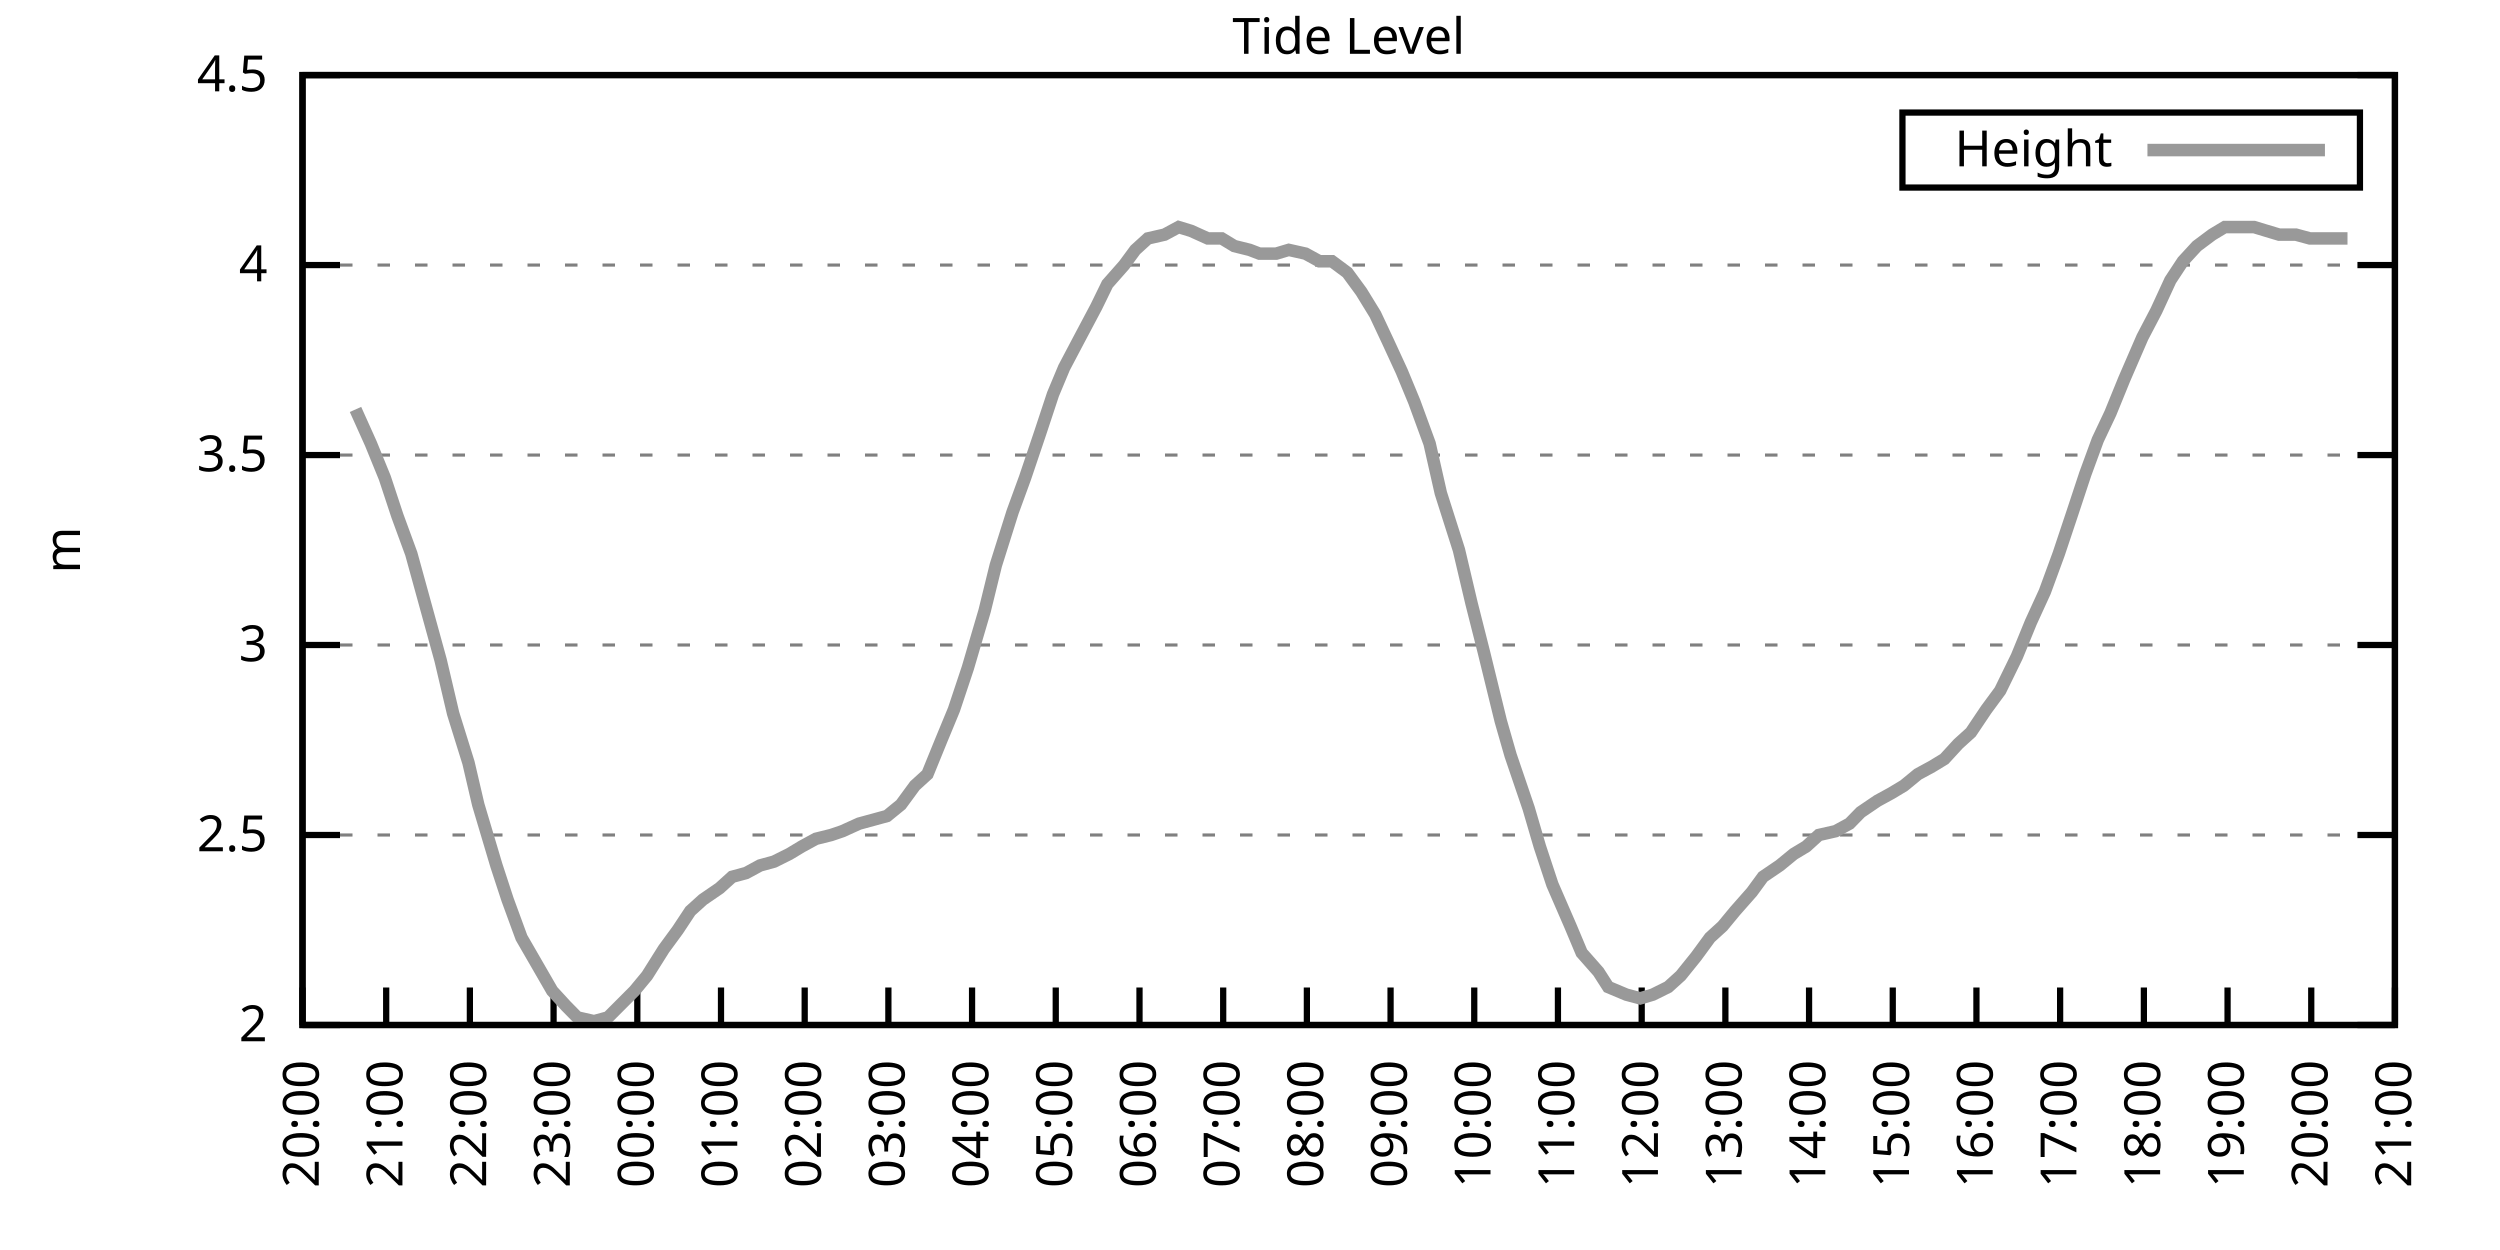
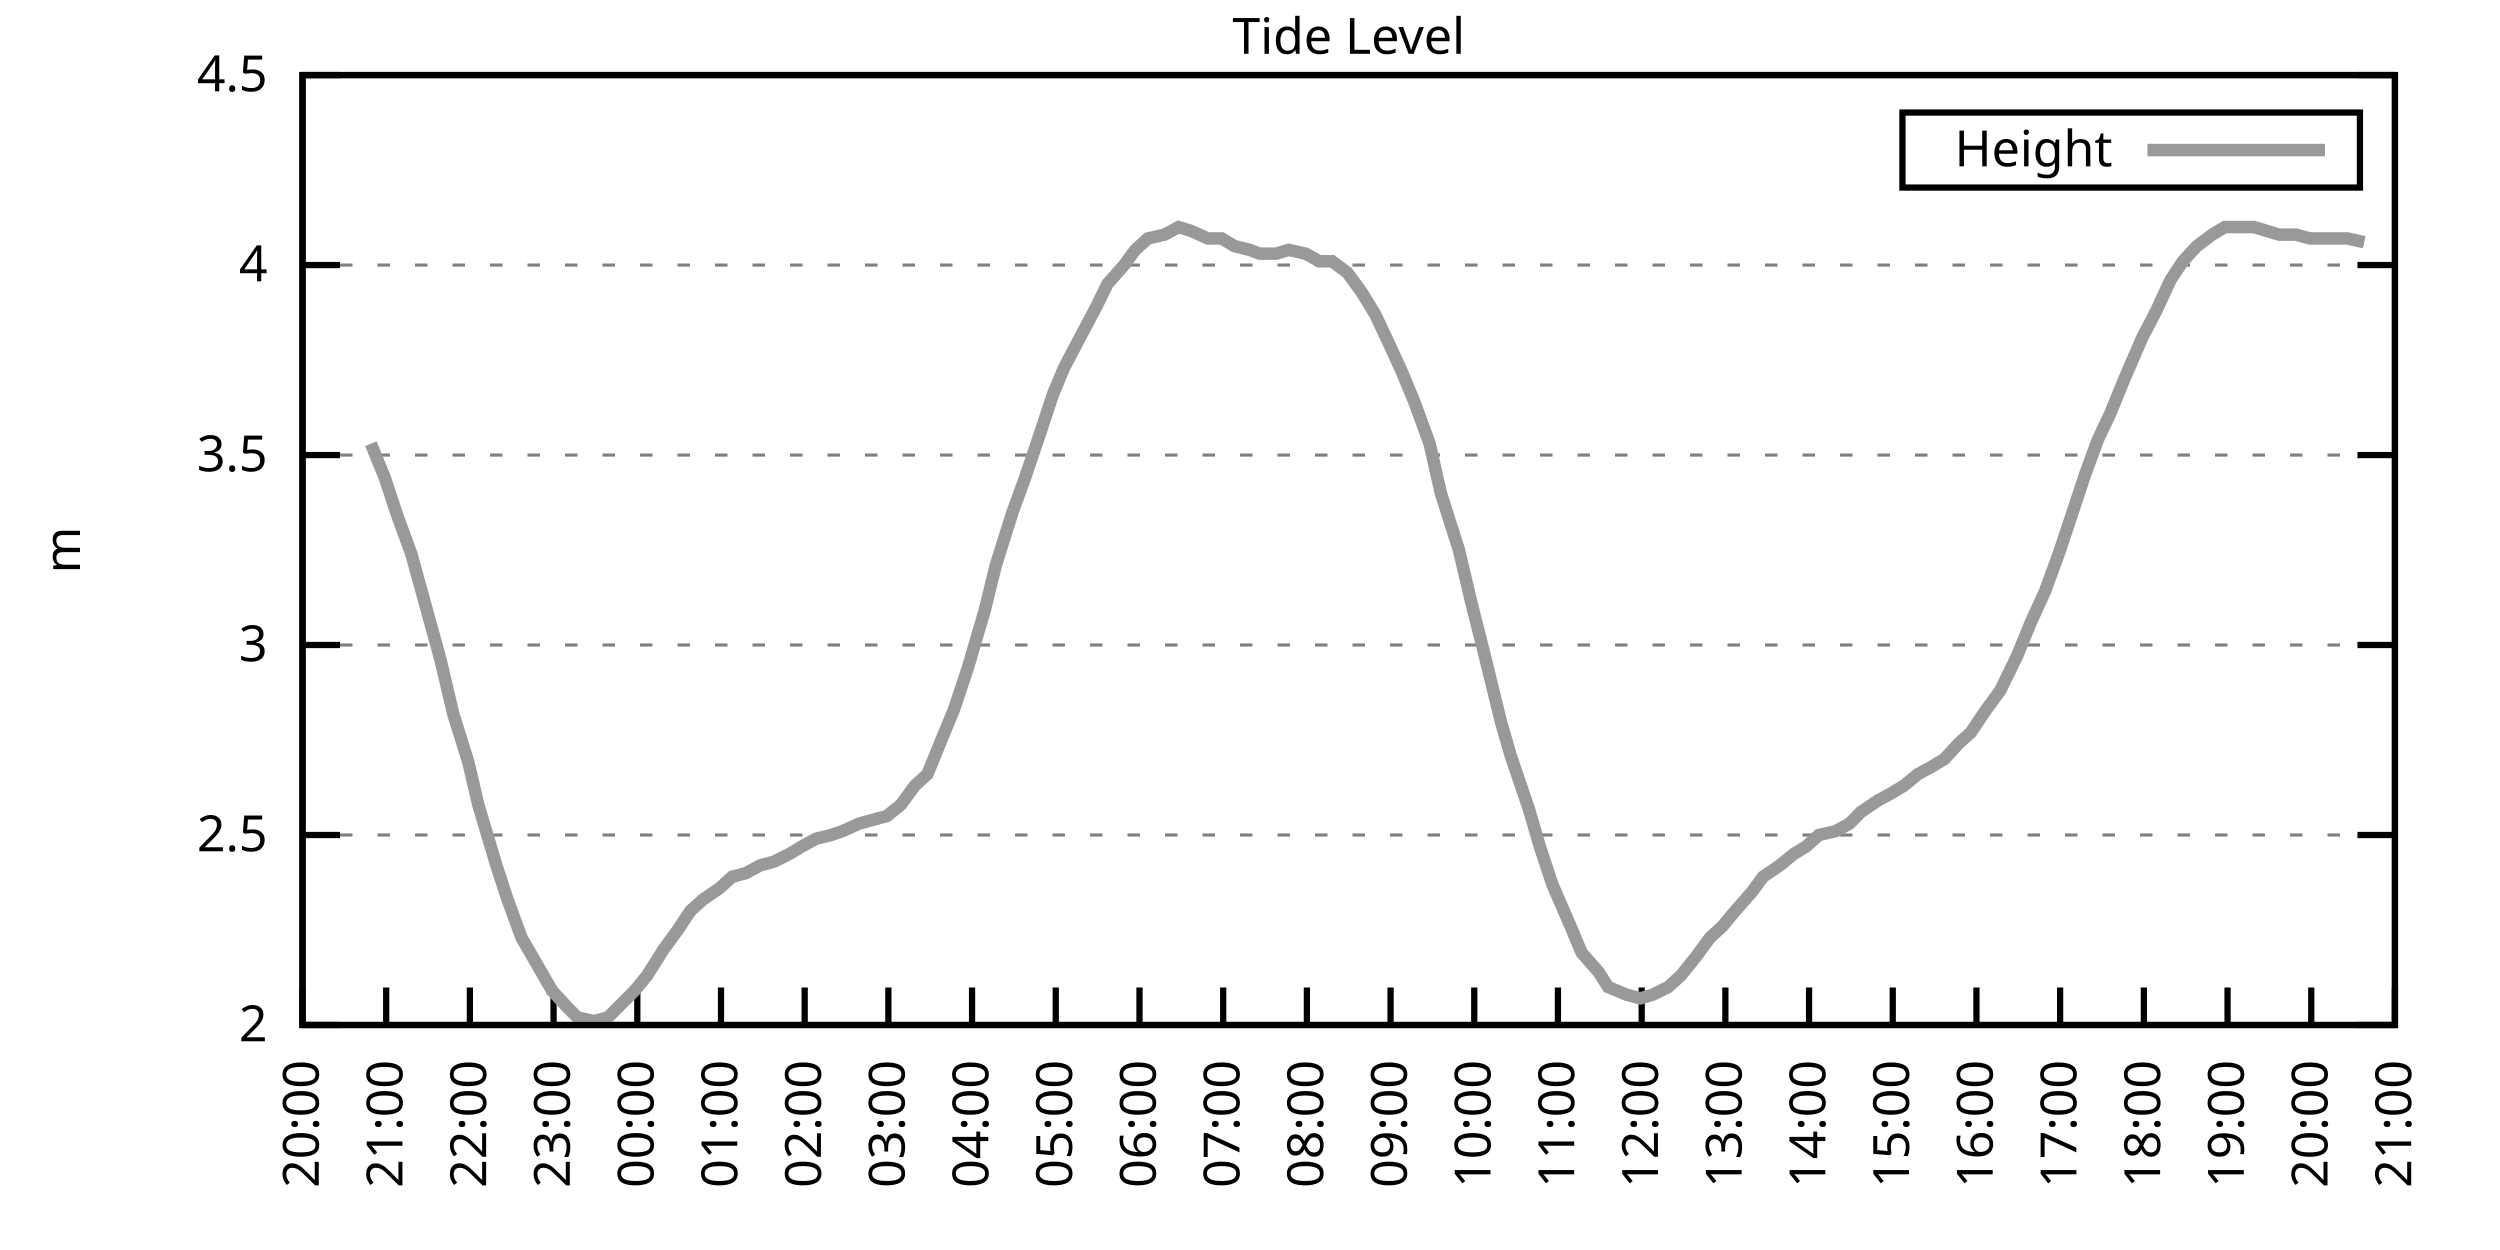
<svg xmlns="http://www.w3.org/2000/svg" xmlns:xlink="http://www.w3.org/1999/xlink" width="400" height="200" viewBox="0 0 400 200">
  <g id="gnuplot_canvas">
    <rect x="0" y="0" width="400" height="200" fill="none" />
    <defs>
      <circle id="gpDot" r="0.5" stroke-width="0.5" stroke="currentColor" />
      <path id="gpPt0" stroke-width="0.333" stroke="currentColor" d="M-1,0 h2 M0,-1 v2" />
      <path id="gpPt1" stroke-width="0.333" stroke="currentColor" d="M-1,-1 L1,1 M1,-1 L-1,1" />
      <path id="gpPt2" stroke-width="0.333" stroke="currentColor" d="M-1,0 L1,0 M0,-1 L0,1 M-1,-1 L1,1 M-1,1 L1,-1" />
      <rect id="gpPt3" stroke-width="0.333" stroke="currentColor" x="-1" y="-1" width="2" height="2" />
      <rect id="gpPt4" stroke-width="0.333" stroke="currentColor" fill="currentColor" x="-1" y="-1" width="2" height="2" />
      <circle id="gpPt5" stroke-width="0.333" stroke="currentColor" cx="0" cy="0" r="1" />
      <use xlink:href="#gpPt5" id="gpPt6" fill="currentColor" stroke="none" />
      <path id="gpPt7" stroke-width="0.333" stroke="currentColor" d="M0,-1.33 L-1.33,0.67 L1.33,0.67 z" />
      <use xlink:href="#gpPt7" id="gpPt8" fill="currentColor" stroke="none" />
      <use xlink:href="#gpPt7" id="gpPt9" stroke="currentColor" transform="rotate(180)" />
      <use xlink:href="#gpPt9" id="gpPt10" fill="currentColor" stroke="none" />
      <use xlink:href="#gpPt3" id="gpPt11" stroke="currentColor" transform="rotate(45)" />
      <use xlink:href="#gpPt11" id="gpPt12" fill="currentColor" stroke="none" />
      <path id="gpPt13" stroke-width="0.333" stroke="currentColor" d="M0,1.330 L1.265,0.411 L0.782,-1.067 L-0.782,-1.076 L-1.265,0.411 z" />
      <use xlink:href="#gpPt13" id="gpPt14" fill="currentColor" stroke="none" />
      <filter id="textbox" filterUnits="objectBoundingBox" x="0" y="0" height="1" width="1">
        <feFlood flood-color="white" flood-opacity="1" result="bgnd" />
        <feComposite in="SourceGraphic" in2="bgnd" operator="atop" />
      </filter>
      <filter id="greybox" filterUnits="objectBoundingBox" x="0" y="0" height="1" width="1">
        <feFlood flood-color="lightgrey" flood-opacity="1" result="grey" />
        <feComposite in="SourceGraphic" in2="grey" operator="atop" />
      </filter>
    </defs>
    <g fill="none" color="white" stroke="currentColor" stroke-width="1.00" stroke-linecap="butt" stroke-linejoin="miter">
</g>
    <g fill="none" color="black" stroke="currentColor" stroke-width="1.00" stroke-linecap="butt" stroke-linejoin="miter">
      <g stroke="none" shape-rendering="crispEdges">
        <polygon fill="rgb(255, 255, 255)" points="48.40,164.00 383.18,164.00 383.18,12.02 48.40,12.02 " />
      </g>
    </g>
    <g fill="none" color="black" stroke="currentColor" stroke-width="1.00" stroke-linecap="butt" stroke-linejoin="miter">
</g>
    <g fill="none" color="black" stroke="black" stroke-width="0.50" stroke-linecap="butt" stroke-linejoin="miter">
</g>
    <g fill="none" color="gray" stroke="currentColor" stroke-width="0.50" stroke-linecap="butt" stroke-linejoin="miter">
      <path stroke="gray" stroke-dasharray="2,4" class="gridline" d="M48.40,164.00 L383.19,164.00  " />
    </g>
    <g fill="none" color="gray" stroke="gray" stroke-width="1.00" stroke-linecap="butt" stroke-linejoin="miter">
</g>
    <g fill="none" color="black" stroke="currentColor" stroke-width="1.00" stroke-linecap="butt" stroke-linejoin="miter">
      <path stroke="black" d="M48.40,164.00 L54.40,164.00 M383.19,164.00 L377.19,164.00  " />
      <g transform="translate(42.80,166.60)" stroke="none" fill="black" font-family="Sans" font-size="8.00" text-anchor="end">
        <text>
          <tspan font-family="Sans"> 2</tspan>
        </text>
      </g>
    </g>
    <g fill="none" color="black" stroke="currentColor" stroke-width="1.00" stroke-linecap="butt" stroke-linejoin="miter">
</g>
    <g fill="none" color="black" stroke="black" stroke-width="0.50" stroke-linecap="butt" stroke-linejoin="miter">
</g>
    <g fill="none" color="gray" stroke="currentColor" stroke-width="0.50" stroke-linecap="butt" stroke-linejoin="miter">
      <path stroke="gray" stroke-dasharray="2,4" class="gridline" d="M48.40,133.60 L383.19,133.60  " />
    </g>
    <g fill="none" color="gray" stroke="gray" stroke-width="1.00" stroke-linecap="butt" stroke-linejoin="miter">
</g>
    <g fill="none" color="black" stroke="currentColor" stroke-width="1.00" stroke-linecap="butt" stroke-linejoin="miter">
      <path stroke="black" d="M48.40,133.60 L54.40,133.60 M383.19,133.60 L377.19,133.60  " />
      <g transform="translate(42.80,136.20)" stroke="none" fill="black" font-family="Sans" font-size="8.00" text-anchor="end">
        <text>
          <tspan font-family="Sans"> 2.5</tspan>
        </text>
      </g>
    </g>
    <g fill="none" color="black" stroke="currentColor" stroke-width="1.00" stroke-linecap="butt" stroke-linejoin="miter">
</g>
    <g fill="none" color="black" stroke="black" stroke-width="0.50" stroke-linecap="butt" stroke-linejoin="miter">
</g>
    <g fill="none" color="gray" stroke="currentColor" stroke-width="0.50" stroke-linecap="butt" stroke-linejoin="miter">
      <path stroke="gray" stroke-dasharray="2,4" class="gridline" d="M48.40,103.20 L383.19,103.20  " />
    </g>
    <g fill="none" color="gray" stroke="gray" stroke-width="1.00" stroke-linecap="butt" stroke-linejoin="miter">
</g>
    <g fill="none" color="black" stroke="currentColor" stroke-width="1.00" stroke-linecap="butt" stroke-linejoin="miter">
      <path stroke="black" d="M48.40,103.20 L54.40,103.20 M383.19,103.20 L377.19,103.20  " />
      <g transform="translate(42.80,105.80)" stroke="none" fill="black" font-family="Sans" font-size="8.00" text-anchor="end">
        <text>
          <tspan font-family="Sans"> 3</tspan>
        </text>
      </g>
    </g>
    <g fill="none" color="black" stroke="currentColor" stroke-width="1.00" stroke-linecap="butt" stroke-linejoin="miter">
</g>
    <g fill="none" color="black" stroke="black" stroke-width="0.50" stroke-linecap="butt" stroke-linejoin="miter">
</g>
    <g fill="none" color="gray" stroke="currentColor" stroke-width="0.50" stroke-linecap="butt" stroke-linejoin="miter">
      <path stroke="gray" stroke-dasharray="2,4" class="gridline" d="M48.40,72.81 L383.19,72.81  " />
    </g>
    <g fill="none" color="gray" stroke="gray" stroke-width="1.00" stroke-linecap="butt" stroke-linejoin="miter">
</g>
    <g fill="none" color="black" stroke="currentColor" stroke-width="1.00" stroke-linecap="butt" stroke-linejoin="miter">
      <path stroke="black" d="M48.40,72.81 L54.40,72.81 M383.19,72.81 L377.19,72.81  " />
      <g transform="translate(42.80,75.41)" stroke="none" fill="black" font-family="Sans" font-size="8.00" text-anchor="end">
        <text>
          <tspan font-family="Sans"> 3.5</tspan>
        </text>
      </g>
    </g>
    <g fill="none" color="black" stroke="currentColor" stroke-width="1.00" stroke-linecap="butt" stroke-linejoin="miter">
</g>
    <g fill="none" color="black" stroke="black" stroke-width="0.50" stroke-linecap="butt" stroke-linejoin="miter">
</g>
    <g fill="none" color="gray" stroke="currentColor" stroke-width="0.50" stroke-linecap="butt" stroke-linejoin="miter">
      <path stroke="gray" stroke-dasharray="2,4" class="gridline" d="M48.40,42.41 L383.19,42.41  " />
    </g>
    <g fill="none" color="gray" stroke="gray" stroke-width="1.00" stroke-linecap="butt" stroke-linejoin="miter">
</g>
    <g fill="none" color="black" stroke="currentColor" stroke-width="1.00" stroke-linecap="butt" stroke-linejoin="miter">
      <path stroke="black" d="M48.40,42.41 L54.40,42.41 M383.19,42.41 L377.19,42.41  " />
      <g transform="translate(42.80,45.01)" stroke="none" fill="black" font-family="Sans" font-size="8.00" text-anchor="end">
        <text>
          <tspan font-family="Sans"> 4</tspan>
        </text>
      </g>
    </g>
    <g fill="none" color="black" stroke="currentColor" stroke-width="1.00" stroke-linecap="butt" stroke-linejoin="miter">
</g>
    <g fill="none" color="black" stroke="black" stroke-width="0.50" stroke-linecap="butt" stroke-linejoin="miter">
</g>
    <g fill="none" color="gray" stroke="currentColor" stroke-width="0.50" stroke-linecap="butt" stroke-linejoin="miter">
      <path stroke="gray" stroke-dasharray="2,4" class="gridline" d="M48.40,12.01 L383.19,12.01  " />
    </g>
    <g fill="none" color="gray" stroke="gray" stroke-width="1.00" stroke-linecap="butt" stroke-linejoin="miter">
</g>
    <g fill="none" color="black" stroke="currentColor" stroke-width="1.00" stroke-linecap="butt" stroke-linejoin="miter">
      <path stroke="black" d="M48.40,12.01 L54.40,12.01 M383.19,12.01 L377.19,12.01  " />
      <g transform="translate(42.80,14.61)" stroke="none" fill="black" font-family="Sans" font-size="8.00" text-anchor="end">
        <text>
          <tspan font-family="Sans"> 4.5</tspan>
        </text>
      </g>
    </g>
    <g fill="none" color="black" stroke="currentColor" stroke-width="1.00" stroke-linecap="butt" stroke-linejoin="miter">
      <path stroke="black" d="M48.40,164.00 L48.40,158.00  " />
      <g transform="translate(51.00,169.60) rotate(270.00)" stroke="none" fill="black" font-family="Sans" font-size="8.00" text-anchor="end">
        <text>
          <tspan font-family="Sans">20:00</tspan>
        </text>
      </g>
    </g>
    <g fill="none" color="black" stroke="currentColor" stroke-width="1.00" stroke-linecap="butt" stroke-linejoin="miter">
      <path stroke="black" d="M61.79,164.00 L61.79,158.00  " />
      <g transform="translate(64.39,169.60) rotate(270.00)" stroke="none" fill="black" font-family="Sans" font-size="8.00" text-anchor="end">
        <text>
          <tspan font-family="Sans">21:00</tspan>
        </text>
      </g>
    </g>
    <g fill="none" color="black" stroke="currentColor" stroke-width="1.00" stroke-linecap="butt" stroke-linejoin="miter">
      <path stroke="black" d="M75.18,164.00 L75.18,158.00  " />
      <g transform="translate(77.78,169.60) rotate(270.00)" stroke="none" fill="black" font-family="Sans" font-size="8.00" text-anchor="end">
        <text>
          <tspan font-family="Sans">22:00</tspan>
        </text>
      </g>
    </g>
    <g fill="none" color="black" stroke="currentColor" stroke-width="1.00" stroke-linecap="butt" stroke-linejoin="miter">
      <path stroke="black" d="M88.57,164.00 L88.57,158.00  " />
      <g transform="translate(91.17,169.60) rotate(270.00)" stroke="none" fill="black" font-family="Sans" font-size="8.00" text-anchor="end">
        <text>
          <tspan font-family="Sans">23:00</tspan>
        </text>
      </g>
    </g>
    <g fill="none" color="black" stroke="currentColor" stroke-width="1.00" stroke-linecap="butt" stroke-linejoin="miter">
      <path stroke="black" d="M101.97,164.00 L101.97,158.00  " />
      <g transform="translate(104.57,169.60) rotate(270.00)" stroke="none" fill="black" font-family="Sans" font-size="8.00" text-anchor="end">
        <text>
          <tspan font-family="Sans">00:00</tspan>
        </text>
      </g>
    </g>
    <g fill="none" color="black" stroke="currentColor" stroke-width="1.00" stroke-linecap="butt" stroke-linejoin="miter">
      <path stroke="black" d="M115.36,164.00 L115.36,158.00  " />
      <g transform="translate(117.96,169.60) rotate(270.00)" stroke="none" fill="black" font-family="Sans" font-size="8.00" text-anchor="end">
        <text>
          <tspan font-family="Sans">01:00</tspan>
        </text>
      </g>
    </g>
    <g fill="none" color="black" stroke="currentColor" stroke-width="1.00" stroke-linecap="butt" stroke-linejoin="miter">
      <path stroke="black" d="M128.75,164.00 L128.75,158.00  " />
      <g transform="translate(131.35,169.60) rotate(270.00)" stroke="none" fill="black" font-family="Sans" font-size="8.00" text-anchor="end">
        <text>
          <tspan font-family="Sans">02:00</tspan>
        </text>
      </g>
    </g>
    <g fill="none" color="black" stroke="currentColor" stroke-width="1.00" stroke-linecap="butt" stroke-linejoin="miter">
      <path stroke="black" d="M142.14,164.00 L142.14,158.00  " />
      <g transform="translate(144.74,169.60) rotate(270.00)" stroke="none" fill="black" font-family="Sans" font-size="8.00" text-anchor="end">
        <text>
          <tspan font-family="Sans">03:00</tspan>
        </text>
      </g>
    </g>
    <g fill="none" color="black" stroke="currentColor" stroke-width="1.00" stroke-linecap="butt" stroke-linejoin="miter">
      <path stroke="black" d="M155.53,164.00 L155.53,158.00  " />
      <g transform="translate(158.13,169.60) rotate(270.00)" stroke="none" fill="black" font-family="Sans" font-size="8.00" text-anchor="end">
        <text>
          <tspan font-family="Sans">04:00</tspan>
        </text>
      </g>
    </g>
    <g fill="none" color="black" stroke="currentColor" stroke-width="1.00" stroke-linecap="butt" stroke-linejoin="miter">
      <path stroke="black" d="M168.92,164.00 L168.92,158.00  " />
      <g transform="translate(171.52,169.60) rotate(270.00)" stroke="none" fill="black" font-family="Sans" font-size="8.00" text-anchor="end">
        <text>
          <tspan font-family="Sans">05:00</tspan>
        </text>
      </g>
    </g>
    <g fill="none" color="black" stroke="currentColor" stroke-width="1.00" stroke-linecap="butt" stroke-linejoin="miter">
      <path stroke="black" d="M182.32,164.00 L182.32,158.00  " />
      <g transform="translate(184.92,169.60) rotate(270.00)" stroke="none" fill="black" font-family="Sans" font-size="8.00" text-anchor="end">
        <text>
          <tspan font-family="Sans">06:00</tspan>
        </text>
      </g>
    </g>
    <g fill="none" color="black" stroke="currentColor" stroke-width="1.00" stroke-linecap="butt" stroke-linejoin="miter">
      <path stroke="black" d="M195.71,164.00 L195.71,158.00  " />
      <g transform="translate(198.31,169.60) rotate(270.00)" stroke="none" fill="black" font-family="Sans" font-size="8.00" text-anchor="end">
        <text>
          <tspan font-family="Sans">07:00</tspan>
        </text>
      </g>
    </g>
    <g fill="none" color="black" stroke="currentColor" stroke-width="1.00" stroke-linecap="butt" stroke-linejoin="miter">
      <path stroke="black" d="M209.10,164.00 L209.10,158.00  " />
      <g transform="translate(211.70,169.60) rotate(270.00)" stroke="none" fill="black" font-family="Sans" font-size="8.00" text-anchor="end">
        <text>
          <tspan font-family="Sans">08:00</tspan>
        </text>
      </g>
    </g>
    <g fill="none" color="black" stroke="currentColor" stroke-width="1.00" stroke-linecap="butt" stroke-linejoin="miter">
      <path stroke="black" d="M222.49,164.00 L222.49,158.00  " />
      <g transform="translate(225.09,169.60) rotate(270.00)" stroke="none" fill="black" font-family="Sans" font-size="8.00" text-anchor="end">
        <text>
          <tspan font-family="Sans">09:00</tspan>
        </text>
      </g>
    </g>
    <g fill="none" color="black" stroke="currentColor" stroke-width="1.00" stroke-linecap="butt" stroke-linejoin="miter">
      <path stroke="black" d="M235.88,164.00 L235.88,158.00  " />
      <g transform="translate(238.48,169.60) rotate(270.00)" stroke="none" fill="black" font-family="Sans" font-size="8.00" text-anchor="end">
        <text>
          <tspan font-family="Sans">10:00</tspan>
        </text>
      </g>
    </g>
    <g fill="none" color="black" stroke="currentColor" stroke-width="1.00" stroke-linecap="butt" stroke-linejoin="miter">
      <path stroke="black" d="M249.27,164.00 L249.27,158.00  " />
      <g transform="translate(251.87,169.60) rotate(270.00)" stroke="none" fill="black" font-family="Sans" font-size="8.00" text-anchor="end">
        <text>
          <tspan font-family="Sans">11:00</tspan>
        </text>
      </g>
    </g>
    <g fill="none" color="black" stroke="currentColor" stroke-width="1.00" stroke-linecap="butt" stroke-linejoin="miter">
      <path stroke="black" d="M262.67,164.00 L262.67,158.00  " />
      <g transform="translate(265.27,169.60) rotate(270.00)" stroke="none" fill="black" font-family="Sans" font-size="8.00" text-anchor="end">
        <text>
          <tspan font-family="Sans">12:00</tspan>
        </text>
      </g>
    </g>
    <g fill="none" color="black" stroke="currentColor" stroke-width="1.00" stroke-linecap="butt" stroke-linejoin="miter">
      <path stroke="black" d="M276.06,164.00 L276.06,158.00  " />
      <g transform="translate(278.66,169.60) rotate(270.00)" stroke="none" fill="black" font-family="Sans" font-size="8.00" text-anchor="end">
        <text>
          <tspan font-family="Sans">13:00</tspan>
        </text>
      </g>
    </g>
    <g fill="none" color="black" stroke="currentColor" stroke-width="1.00" stroke-linecap="butt" stroke-linejoin="miter">
      <path stroke="black" d="M289.45,164.00 L289.45,158.00  " />
      <g transform="translate(292.05,169.60) rotate(270.00)" stroke="none" fill="black" font-family="Sans" font-size="8.00" text-anchor="end">
        <text>
          <tspan font-family="Sans">14:00</tspan>
        </text>
      </g>
    </g>
    <g fill="none" color="black" stroke="currentColor" stroke-width="1.00" stroke-linecap="butt" stroke-linejoin="miter">
      <path stroke="black" d="M302.84,164.00 L302.84,158.00  " />
      <g transform="translate(305.44,169.60) rotate(270.00)" stroke="none" fill="black" font-family="Sans" font-size="8.00" text-anchor="end">
        <text>
          <tspan font-family="Sans">15:00</tspan>
        </text>
      </g>
    </g>
    <g fill="none" color="black" stroke="currentColor" stroke-width="1.00" stroke-linecap="butt" stroke-linejoin="miter">
      <path stroke="black" d="M316.23,164.00 L316.23,158.00  " />
      <g transform="translate(318.83,169.60) rotate(270.00)" stroke="none" fill="black" font-family="Sans" font-size="8.00" text-anchor="end">
        <text>
          <tspan font-family="Sans">16:00</tspan>
        </text>
      </g>
    </g>
    <g fill="none" color="black" stroke="currentColor" stroke-width="1.00" stroke-linecap="butt" stroke-linejoin="miter">
      <path stroke="black" d="M329.62,164.00 L329.62,158.00  " />
      <g transform="translate(332.22,169.60) rotate(270.00)" stroke="none" fill="black" font-family="Sans" font-size="8.00" text-anchor="end">
        <text>
          <tspan font-family="Sans">17:00</tspan>
        </text>
      </g>
    </g>
    <g fill="none" color="black" stroke="currentColor" stroke-width="1.00" stroke-linecap="butt" stroke-linejoin="miter">
      <path stroke="black" d="M343.02,164.00 L343.02,158.00  " />
      <g transform="translate(345.62,169.60) rotate(270.00)" stroke="none" fill="black" font-family="Sans" font-size="8.00" text-anchor="end">
        <text>
          <tspan font-family="Sans">18:00</tspan>
        </text>
      </g>
    </g>
    <g fill="none" color="black" stroke="currentColor" stroke-width="1.00" stroke-linecap="butt" stroke-linejoin="miter">
      <path stroke="black" d="M356.41,164.00 L356.41,158.00  " />
      <g transform="translate(359.01,169.60) rotate(270.00)" stroke="none" fill="black" font-family="Sans" font-size="8.00" text-anchor="end">
        <text>
          <tspan font-family="Sans">19:00</tspan>
        </text>
      </g>
    </g>
    <g fill="none" color="black" stroke="currentColor" stroke-width="1.00" stroke-linecap="butt" stroke-linejoin="miter">
      <path stroke="black" d="M369.80,164.00 L369.80,158.00  " />
      <g transform="translate(372.40,169.60) rotate(270.00)" stroke="none" fill="black" font-family="Sans" font-size="8.00" text-anchor="end">
        <text>
          <tspan font-family="Sans">20:00</tspan>
        </text>
      </g>
    </g>
    <g fill="none" color="black" stroke="currentColor" stroke-width="1.00" stroke-linecap="butt" stroke-linejoin="miter">
      <path stroke="black" d="M383.19,164.00 L383.19,158.00  " />
      <g transform="translate(385.79,169.60) rotate(270.00)" stroke="none" fill="black" font-family="Sans" font-size="8.00" text-anchor="end">
        <text>
          <tspan font-family="Sans">21:00</tspan>
        </text>
      </g>
    </g>
    <g fill="none" color="black" stroke="currentColor" stroke-width="1.00" stroke-linecap="butt" stroke-linejoin="miter">
</g>
    <g fill="none" color="black" stroke="currentColor" stroke-width="1.00" stroke-linecap="butt" stroke-linejoin="miter">
      <path stroke="black" d="M48.40,12.01 L48.40,164.00 L383.19,164.00 L383.19,12.01 L48.40,12.01 Z  " />
    </g>
    <g fill="none" color="black" stroke="currentColor" stroke-width="1.00" stroke-linecap="butt" stroke-linejoin="miter">
</g>
    <g fill="none" color="black" stroke="currentColor" stroke-width="1.00" stroke-linecap="butt" stroke-linejoin="miter">
      <path stroke="black" d="M304.39,30.01 L304.39,18.01 L377.59,18.01 L377.59,30.01 L304.39,30.01 Z  " />
    </g>
    <g id="Tide_level_plot_1">
      <g fill="none" color="white" stroke="black" stroke-width="2.00" stroke-linecap="butt" stroke-linejoin="miter">
</g>
      <g fill="none" color="black" stroke="currentColor" stroke-width="2.00" stroke-linecap="butt" stroke-linejoin="miter">
        <g transform="translate(337.99,26.61)" stroke="none" fill="black" font-family="Sans" font-size="8.00" text-anchor="end">
          <text>
            <tspan font-family="Sans">Height</tspan>
          </text>
        </g>
      </g>
      <g fill="none" color="black" stroke="currentColor" stroke-width="2.00" stroke-linecap="butt" stroke-linejoin="miter">
-         <path stroke="rgb(153, 153, 153)" d="M343.59,24.01 L371.99,24.01 M56.88,65.51 L59.34,70.98 L61.57,76.45 L63.58,82.53 L65.81,88.61 L67.82,95.91   L70.50,105.64 L72.50,114.15 L74.96,122.05 L76.52,128.74 L79.42,138.47 L81.21,143.94 L83.44,150.02 L88.35,158.53   L90.58,160.96 L92.37,162.78 L95.05,163.39 L97.28,162.78 L101.52,158.53 L103.53,156.10 L106.21,151.84 L108.44,148.80   L110.45,145.76 L112.46,143.94 L115.13,142.11 L117.14,140.29 L119.38,139.68 L121.61,138.47 L123.84,137.86 L126.29,136.64   L128.30,135.43 L130.54,134.21 L132.99,133.60 L134.78,132.99 L137.45,131.78 L139.69,131.17 L141.92,130.56 L144.15,128.74   L146.38,125.70 L148.39,123.87 L150.62,118.40 L152.63,113.54 L154.86,106.85 L157.54,97.73 L159.33,90.44 L162.01,81.93   L164.01,76.45 L166.47,69.16 L168.48,63.08 L170.26,58.82 L172.50,54.57 L175.40,49.10 L177.18,45.45 L179.86,42.41   L181.65,39.98 L183.66,38.15 L186.33,37.54 L188.57,36.33 L190.57,36.94 L193.25,38.15 L195.48,38.15 L197.49,39.37   L199.95,39.98 L201.51,40.58 L204.19,40.58 L206.20,39.98 L208.88,40.58 L211.11,41.80 L213.12,41.80 L215.57,43.62   L217.80,46.66 L220.04,50.31 L222.04,54.57 L224.28,59.43 L226.29,64.29 L228.74,70.98 L230.53,78.89 L233.43,88.00   L235.44,96.52 L237.44,104.42 L240.12,115.36 L241.69,120.83 L244.59,129.35 L246.37,135.43 L248.38,141.51 L251.28,148.19   L253.07,152.45 L255.75,155.49 L257.31,157.92 L260.21,159.14 L262.44,159.74 L264.45,159.14 L266.91,157.92 L268.92,156.10   L271.37,153.06 L273.60,150.02 L275.61,148.19 L277.62,145.76 L280.30,142.72 L282.08,140.29 L284.76,138.47 L286.99,136.64   L289.00,135.43 L291.01,133.60 L293.69,132.99 L295.92,131.78 L297.71,129.95 L300.39,128.13 L302.62,126.91 L304.63,125.70   L306.86,123.87 L309.09,122.66 L311.10,121.44 L313.33,119.01 L315.34,117.19 L317.79,113.54 L320.03,110.50 L322.70,105.03   L324.94,99.56 L327.17,94.69 L329.40,88.61 L331.63,81.93 L333.64,75.85 L335.65,70.37 L337.66,66.12 L339.89,60.65   L342.79,53.96 L345.02,49.70 L347.26,44.84 L349.26,41.80 L351.50,39.37 L353.95,37.54 L355.96,36.33 L358.19,36.33   L360.65,36.33 L362.66,36.94 L364.66,37.54 L367.34,37.54 L369.58,38.15 L371.58,38.15 L373.59,38.15 L375.60,38.15    " />
+         <path stroke="rgb(153, 153, 153)" d="M343.59,24.01 L371.99,24.01 M59.34,70.98 L61.57,76.45 L63.58,82.53 L65.81,88.61 L67.82,95.91 L70.50,105.64   L72.50,114.15 L74.96,122.05 L76.52,128.74 L79.42,138.47 L81.21,143.94 L83.44,150.02 L88.35,158.53 L90.58,160.96   L92.37,162.78 L95.05,163.39 L97.28,162.78 L101.52,158.53 L103.53,156.10 L106.21,151.84 L108.44,148.80 L110.45,145.76   L112.46,143.94 L115.13,142.11 L117.14,140.29 L119.38,139.68 L121.61,138.47 L123.84,137.86 L126.29,136.64 L128.30,135.43   L130.54,134.21 L132.99,133.60 L134.78,132.99 L137.45,131.78 L139.69,131.17 L141.92,130.56 L144.15,128.74 L146.38,125.70   L148.39,123.87 L150.62,118.40 L152.63,113.54 L154.86,106.85 L157.54,97.73 L159.33,90.44 L162.01,81.93 L164.01,76.45   L166.47,69.16 L168.48,63.08 L170.26,58.82 L172.50,54.57 L175.40,49.10 L177.18,45.45 L179.86,42.41 L181.65,39.98   L183.66,38.15 L186.33,37.54 L188.57,36.33 L190.57,36.94 L193.25,38.15 L195.48,38.15 L197.49,39.37 L199.95,39.98   L201.51,40.58 L204.19,40.58 L206.20,39.98 L208.88,40.58 L211.11,41.80 L213.12,41.80 L215.57,43.62 L217.80,46.66   L220.04,50.31 L222.04,54.57 L224.28,59.43 L226.29,64.29 L228.74,70.98 L230.53,78.89 L233.43,88.00 L235.44,96.52   L237.44,104.42 L240.12,115.36 L241.69,120.83 L244.59,129.35 L246.37,135.43 L248.38,141.51 L251.28,148.19 L253.07,152.45   L255.75,155.49 L257.31,157.92 L260.21,159.14 L262.44,159.74 L264.45,159.14 L266.91,157.92 L268.92,156.10 L271.37,153.06   L273.60,150.02 L275.61,148.19 L277.62,145.76 L280.30,142.72 L282.08,140.29 L284.76,138.47 L286.99,136.64 L289.00,135.43   L291.01,133.60 L293.69,132.99 L295.92,131.78 L297.71,129.95 L300.39,128.13 L302.62,126.91 L304.63,125.70 L306.86,123.87   L309.09,122.66 L311.10,121.44 L313.33,119.01 L315.34,117.19 L317.79,113.54 L320.03,110.50 L322.70,105.03 L324.94,99.56   L327.17,94.69 L329.40,88.61 L331.63,81.93 L333.64,75.85 L335.65,70.37 L337.66,66.12 L339.89,60.65 L342.79,53.96   L345.02,49.70 L347.26,44.84 L349.26,41.80 L351.50,39.37 L353.95,37.54 L355.96,36.33 L358.19,36.33 L360.65,36.33   L362.66,36.94 L364.66,37.54 L367.34,37.54 L369.58,38.15 L371.58,38.15 L373.59,38.15 L375.60,38.15 L378.28,38.76    " />
      </g>
    </g>
    <g fill="none" color="black" stroke="currentColor" stroke-width="2.00" stroke-linecap="butt" stroke-linejoin="miter">
</g>
    <g fill="none" color="black" stroke="black" stroke-width="1.00" stroke-linecap="butt" stroke-linejoin="miter">
</g>
    <g fill="none" color="black" stroke="currentColor" stroke-width="1.00" stroke-linecap="butt" stroke-linejoin="miter">
      <path stroke="black" d="M48.40,12.01 L48.40,164.00 L383.19,164.00 L383.19,12.01 L48.40,12.01 Z  " />
      <g transform="translate(12.80,88.01) rotate(270.00)" stroke="none" fill="black" font-family="Sans" font-size="8.00" text-anchor="middle">
        <text>
          <tspan font-family="Sans">m</tspan>
        </text>
      </g>
    </g>
    <g fill="none" color="black" stroke="currentColor" stroke-width="1.00" stroke-linecap="butt" stroke-linejoin="miter">
</g>
    <g fill="none" color="black" stroke="currentColor" stroke-width="1.00" stroke-linecap="butt" stroke-linejoin="miter">
      <g transform="translate(215.79,8.61)" stroke="none" fill="black" font-family="Sans" font-size="8.00" text-anchor="middle">
        <text>
          <tspan font-family="Sans">Tide Level</tspan>
        </text>
      </g>
    </g>
    <g fill="none" color="black" stroke="currentColor" stroke-width="1.00" stroke-linecap="butt" stroke-linejoin="miter">
</g>
  </g>
</svg>
